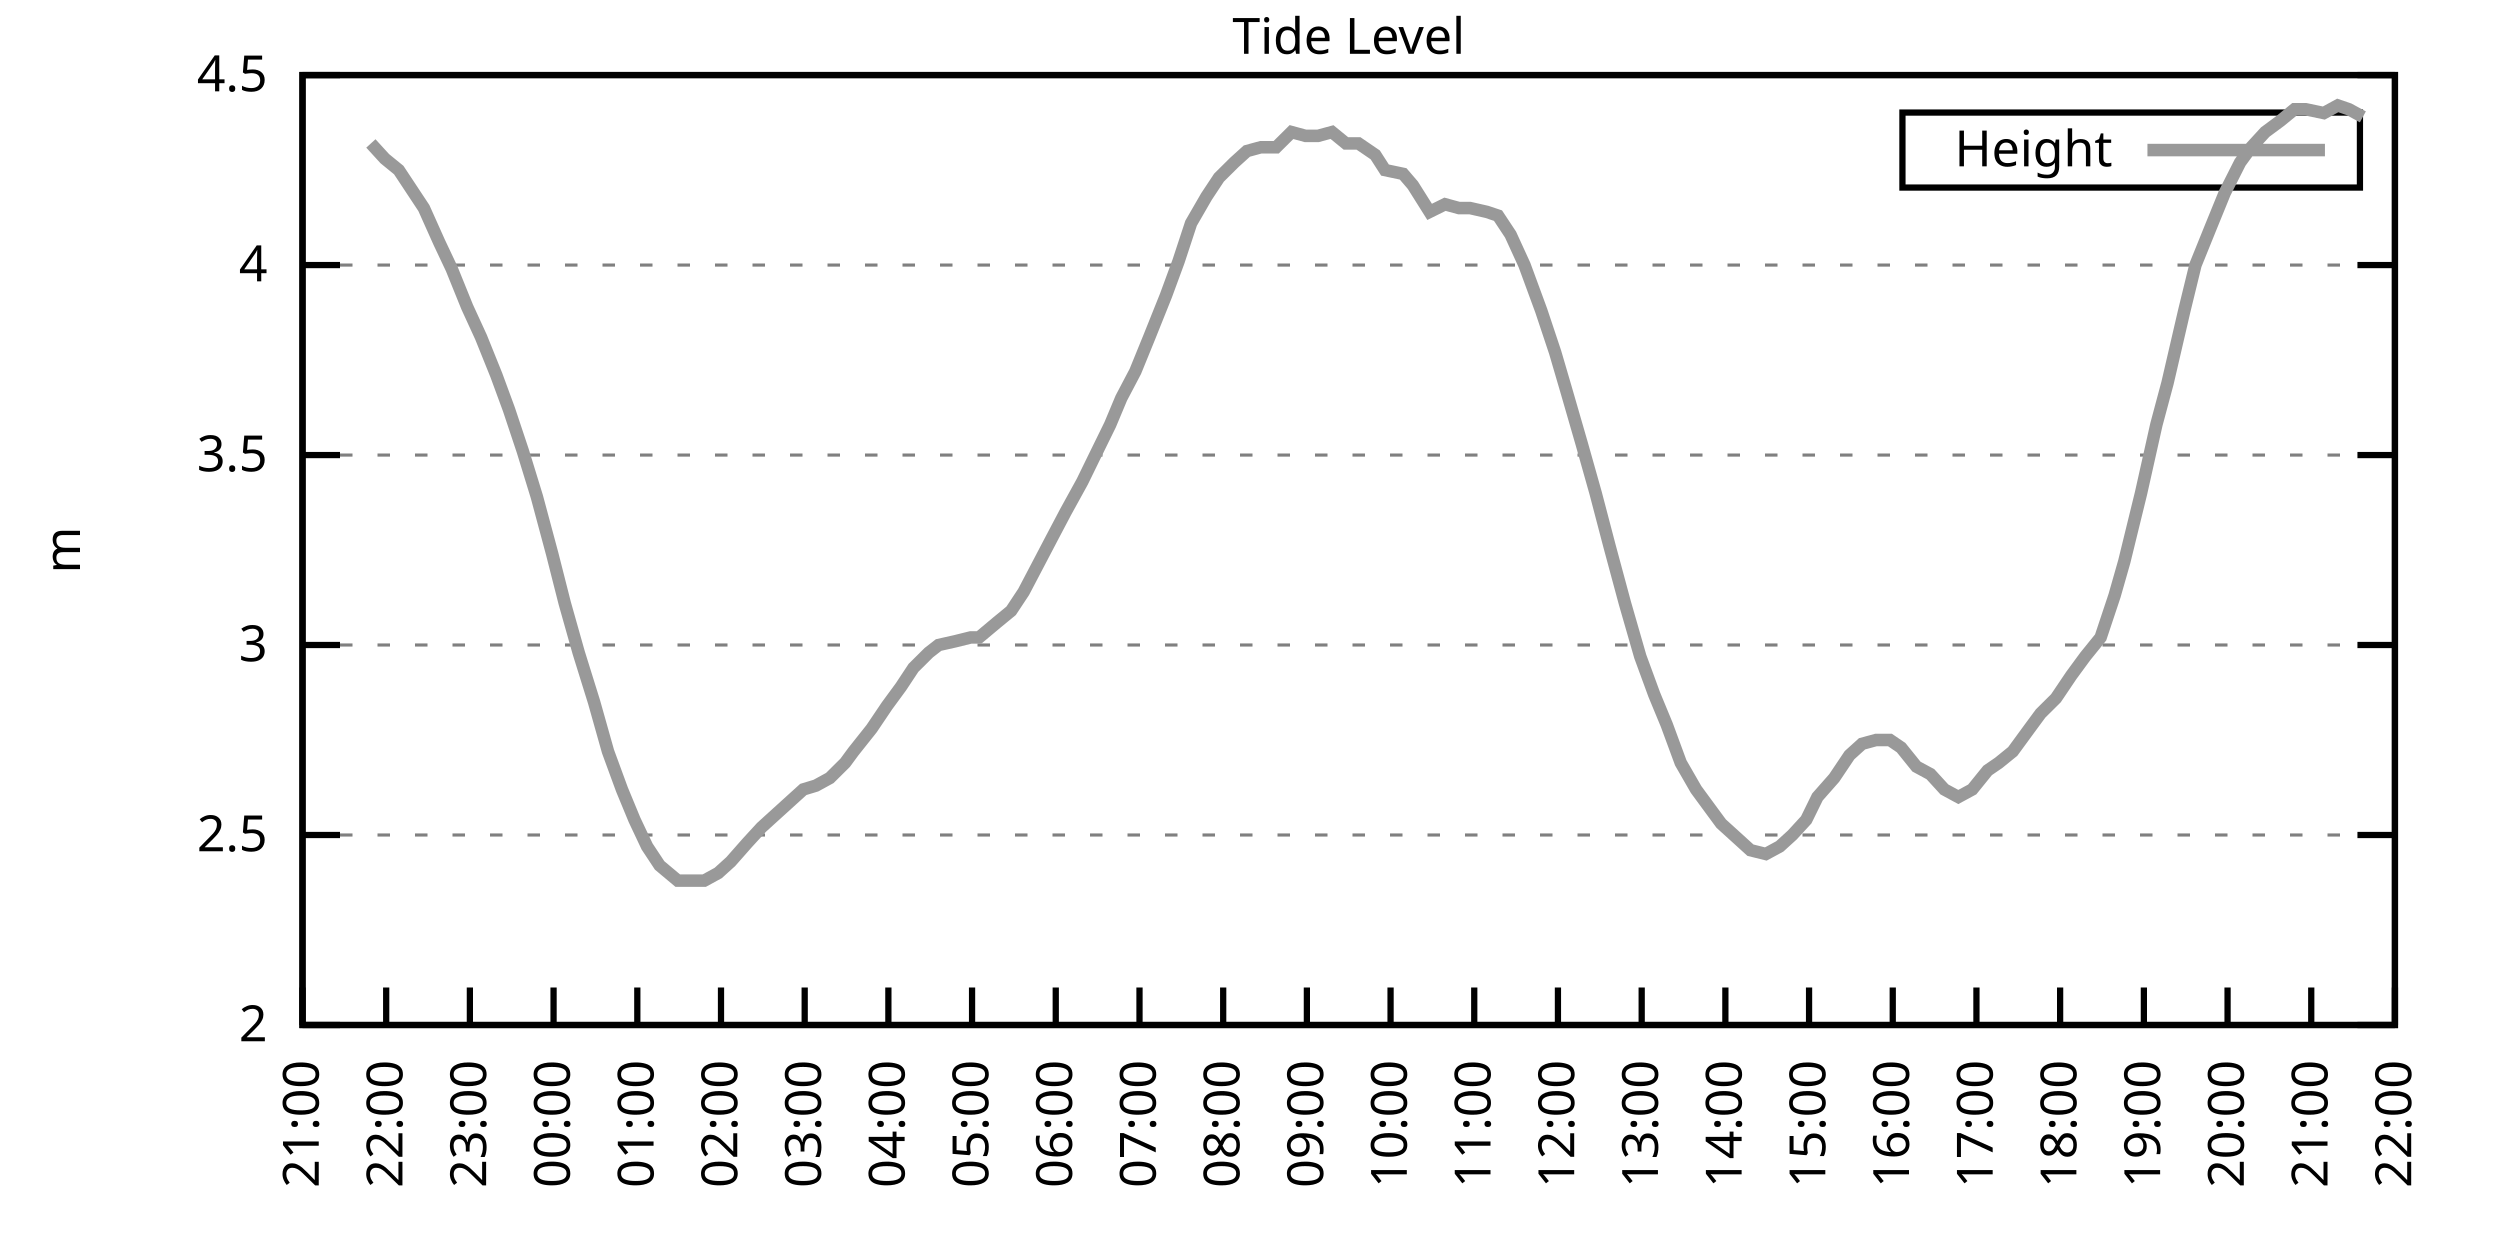
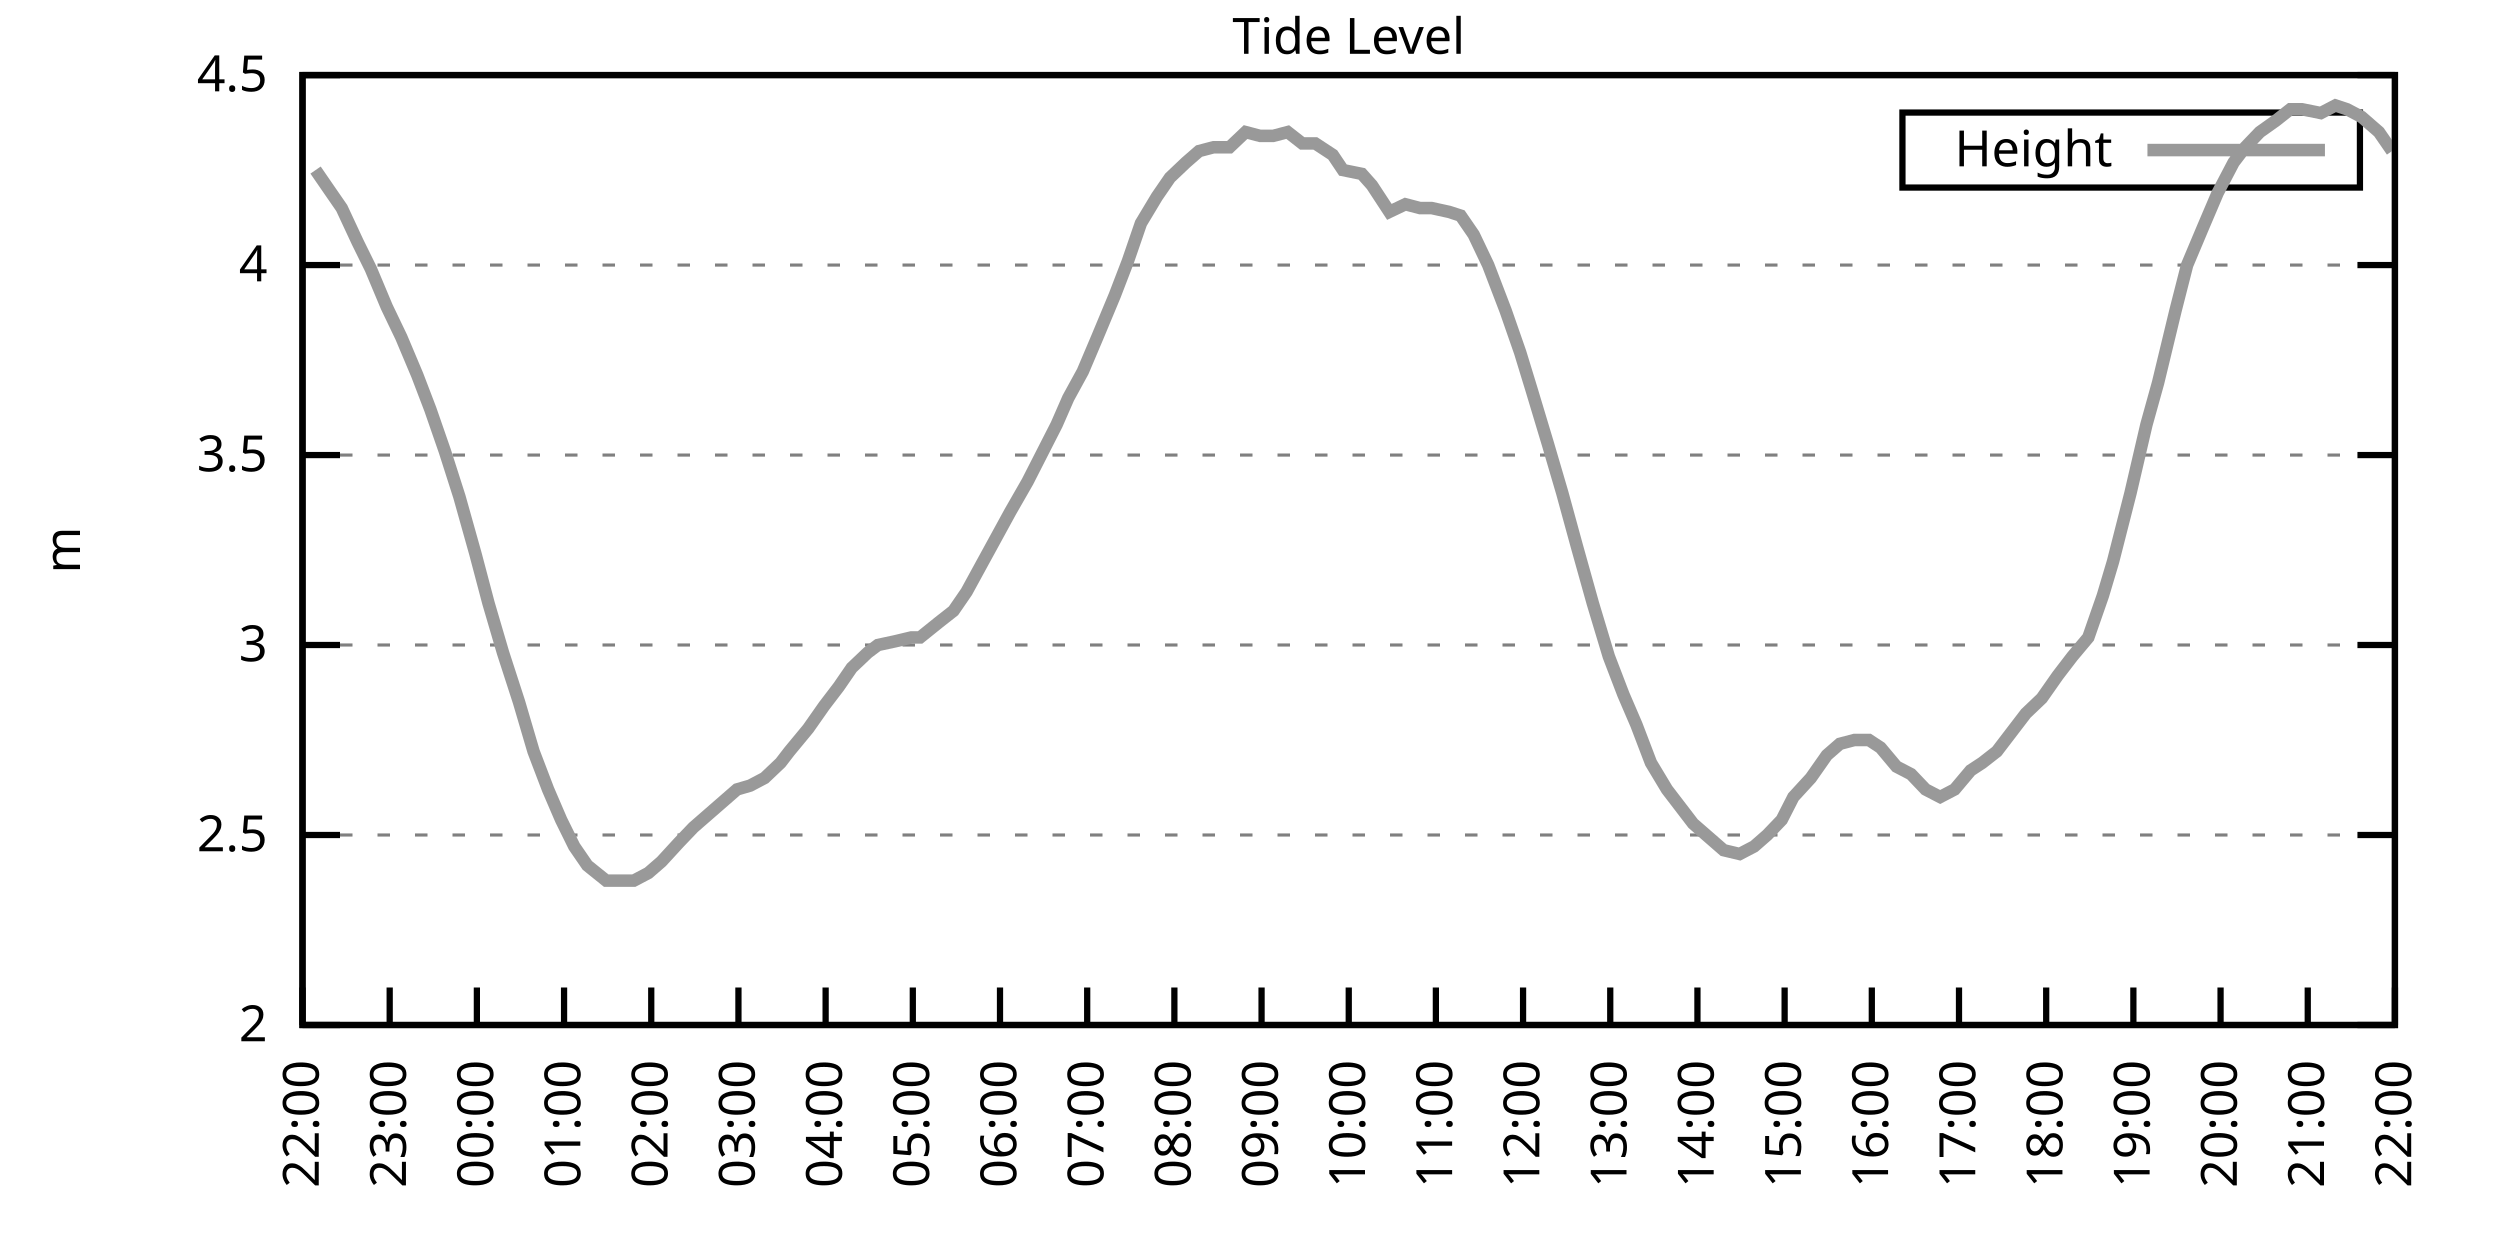
<svg xmlns="http://www.w3.org/2000/svg" xmlns:xlink="http://www.w3.org/1999/xlink" width="400" height="200" viewBox="0 0 400 200">
  <g id="gnuplot_canvas">
    <rect x="0" y="0" width="400" height="200" fill="none" />
    <defs>
      <circle id="gpDot" r="0.5" stroke-width="0.5" stroke="currentColor" />
      <path id="gpPt0" stroke-width="0.333" stroke="currentColor" d="M-1,0 h2 M0,-1 v2" />
      <path id="gpPt1" stroke-width="0.333" stroke="currentColor" d="M-1,-1 L1,1 M1,-1 L-1,1" />
      <path id="gpPt2" stroke-width="0.333" stroke="currentColor" d="M-1,0 L1,0 M0,-1 L0,1 M-1,-1 L1,1 M-1,1 L1,-1" />
      <rect id="gpPt3" stroke-width="0.333" stroke="currentColor" x="-1" y="-1" width="2" height="2" />
      <rect id="gpPt4" stroke-width="0.333" stroke="currentColor" fill="currentColor" x="-1" y="-1" width="2" height="2" />
      <circle id="gpPt5" stroke-width="0.333" stroke="currentColor" cx="0" cy="0" r="1" />
      <use xlink:href="#gpPt5" id="gpPt6" fill="currentColor" stroke="none" />
      <path id="gpPt7" stroke-width="0.333" stroke="currentColor" d="M0,-1.33 L-1.33,0.67 L1.33,0.67 z" />
      <use xlink:href="#gpPt7" id="gpPt8" fill="currentColor" stroke="none" />
      <use xlink:href="#gpPt7" id="gpPt9" stroke="currentColor" transform="rotate(180)" />
      <use xlink:href="#gpPt9" id="gpPt10" fill="currentColor" stroke="none" />
      <use xlink:href="#gpPt3" id="gpPt11" stroke="currentColor" transform="rotate(45)" />
      <use xlink:href="#gpPt11" id="gpPt12" fill="currentColor" stroke="none" />
      <path id="gpPt13" stroke-width="0.333" stroke="currentColor" d="M0,1.330 L1.265,0.411 L0.782,-1.067 L-0.782,-1.076 L-1.265,0.411 z" />
      <use xlink:href="#gpPt13" id="gpPt14" fill="currentColor" stroke="none" />
      <filter id="textbox" filterUnits="objectBoundingBox" x="0" y="0" height="1" width="1">
        <feFlood flood-color="white" flood-opacity="1" result="bgnd" />
        <feComposite in="SourceGraphic" in2="bgnd" operator="atop" />
      </filter>
      <filter id="greybox" filterUnits="objectBoundingBox" x="0" y="0" height="1" width="1">
        <feFlood flood-color="lightgrey" flood-opacity="1" result="grey" />
        <feComposite in="SourceGraphic" in2="grey" operator="atop" />
      </filter>
    </defs>
    <g fill="none" color="white" stroke="currentColor" stroke-width="1.00" stroke-linecap="butt" stroke-linejoin="miter">
</g>
    <g fill="none" color="black" stroke="currentColor" stroke-width="1.00" stroke-linecap="butt" stroke-linejoin="miter">
      <g stroke="none" shape-rendering="crispEdges">
        <polygon fill="rgb(255, 255, 255)" points="48.40,164.00 383.18,164.00 383.18,12.02 48.40,12.02 " />
      </g>
    </g>
    <g fill="none" color="black" stroke="currentColor" stroke-width="1.00" stroke-linecap="butt" stroke-linejoin="miter">
</g>
    <g fill="none" color="black" stroke="black" stroke-width="0.50" stroke-linecap="butt" stroke-linejoin="miter">
</g>
    <g fill="none" color="gray" stroke="currentColor" stroke-width="0.50" stroke-linecap="butt" stroke-linejoin="miter">
      <path stroke="gray" stroke-dasharray="2,4" class="gridline" d="M48.40,164.00 L383.19,164.00  " />
    </g>
    <g fill="none" color="gray" stroke="gray" stroke-width="1.00" stroke-linecap="butt" stroke-linejoin="miter">
</g>
    <g fill="none" color="black" stroke="currentColor" stroke-width="1.00" stroke-linecap="butt" stroke-linejoin="miter">
      <path stroke="black" d="M48.40,164.00 L54.40,164.00 M383.19,164.00 L377.19,164.00  " />
      <g transform="translate(42.80,166.60)" stroke="none" fill="black" font-family="Sans" font-size="8.00" text-anchor="end">
        <text>
          <tspan font-family="Sans"> 2</tspan>
        </text>
      </g>
    </g>
    <g fill="none" color="black" stroke="currentColor" stroke-width="1.00" stroke-linecap="butt" stroke-linejoin="miter">
</g>
    <g fill="none" color="black" stroke="black" stroke-width="0.50" stroke-linecap="butt" stroke-linejoin="miter">
</g>
    <g fill="none" color="gray" stroke="currentColor" stroke-width="0.50" stroke-linecap="butt" stroke-linejoin="miter">
      <path stroke="gray" stroke-dasharray="2,4" class="gridline" d="M48.40,133.60 L383.19,133.60  " />
    </g>
    <g fill="none" color="gray" stroke="gray" stroke-width="1.00" stroke-linecap="butt" stroke-linejoin="miter">
</g>
    <g fill="none" color="black" stroke="currentColor" stroke-width="1.00" stroke-linecap="butt" stroke-linejoin="miter">
      <path stroke="black" d="M48.40,133.60 L54.40,133.60 M383.19,133.60 L377.19,133.60  " />
      <g transform="translate(42.80,136.20)" stroke="none" fill="black" font-family="Sans" font-size="8.00" text-anchor="end">
        <text>
          <tspan font-family="Sans"> 2.5</tspan>
        </text>
      </g>
    </g>
    <g fill="none" color="black" stroke="currentColor" stroke-width="1.00" stroke-linecap="butt" stroke-linejoin="miter">
</g>
    <g fill="none" color="black" stroke="black" stroke-width="0.50" stroke-linecap="butt" stroke-linejoin="miter">
</g>
    <g fill="none" color="gray" stroke="currentColor" stroke-width="0.50" stroke-linecap="butt" stroke-linejoin="miter">
      <path stroke="gray" stroke-dasharray="2,4" class="gridline" d="M48.40,103.20 L383.19,103.20  " />
    </g>
    <g fill="none" color="gray" stroke="gray" stroke-width="1.00" stroke-linecap="butt" stroke-linejoin="miter">
</g>
    <g fill="none" color="black" stroke="currentColor" stroke-width="1.00" stroke-linecap="butt" stroke-linejoin="miter">
      <path stroke="black" d="M48.40,103.20 L54.40,103.20 M383.19,103.20 L377.19,103.20  " />
      <g transform="translate(42.80,105.80)" stroke="none" fill="black" font-family="Sans" font-size="8.00" text-anchor="end">
        <text>
          <tspan font-family="Sans"> 3</tspan>
        </text>
      </g>
    </g>
    <g fill="none" color="black" stroke="currentColor" stroke-width="1.00" stroke-linecap="butt" stroke-linejoin="miter">
</g>
    <g fill="none" color="black" stroke="black" stroke-width="0.50" stroke-linecap="butt" stroke-linejoin="miter">
</g>
    <g fill="none" color="gray" stroke="currentColor" stroke-width="0.50" stroke-linecap="butt" stroke-linejoin="miter">
      <path stroke="gray" stroke-dasharray="2,4" class="gridline" d="M48.40,72.81 L383.19,72.81  " />
    </g>
    <g fill="none" color="gray" stroke="gray" stroke-width="1.00" stroke-linecap="butt" stroke-linejoin="miter">
</g>
    <g fill="none" color="black" stroke="currentColor" stroke-width="1.00" stroke-linecap="butt" stroke-linejoin="miter">
      <path stroke="black" d="M48.40,72.81 L54.40,72.81 M383.19,72.81 L377.19,72.81  " />
      <g transform="translate(42.80,75.41)" stroke="none" fill="black" font-family="Sans" font-size="8.00" text-anchor="end">
        <text>
          <tspan font-family="Sans"> 3.5</tspan>
        </text>
      </g>
    </g>
    <g fill="none" color="black" stroke="currentColor" stroke-width="1.00" stroke-linecap="butt" stroke-linejoin="miter">
</g>
    <g fill="none" color="black" stroke="black" stroke-width="0.50" stroke-linecap="butt" stroke-linejoin="miter">
</g>
    <g fill="none" color="gray" stroke="currentColor" stroke-width="0.50" stroke-linecap="butt" stroke-linejoin="miter">
      <path stroke="gray" stroke-dasharray="2,4" class="gridline" d="M48.40,42.41 L383.19,42.41  " />
    </g>
    <g fill="none" color="gray" stroke="gray" stroke-width="1.00" stroke-linecap="butt" stroke-linejoin="miter">
</g>
    <g fill="none" color="black" stroke="currentColor" stroke-width="1.00" stroke-linecap="butt" stroke-linejoin="miter">
      <path stroke="black" d="M48.40,42.41 L54.40,42.41 M383.19,42.41 L377.19,42.41  " />
      <g transform="translate(42.80,45.01)" stroke="none" fill="black" font-family="Sans" font-size="8.00" text-anchor="end">
        <text>
          <tspan font-family="Sans"> 4</tspan>
        </text>
      </g>
    </g>
    <g fill="none" color="black" stroke="currentColor" stroke-width="1.00" stroke-linecap="butt" stroke-linejoin="miter">
</g>
    <g fill="none" color="black" stroke="black" stroke-width="0.50" stroke-linecap="butt" stroke-linejoin="miter">
</g>
    <g fill="none" color="gray" stroke="currentColor" stroke-width="0.50" stroke-linecap="butt" stroke-linejoin="miter">
      <path stroke="gray" stroke-dasharray="2,4" class="gridline" d="M48.40,12.01 L383.19,12.01  " />
    </g>
    <g fill="none" color="gray" stroke="gray" stroke-width="1.00" stroke-linecap="butt" stroke-linejoin="miter">
</g>
    <g fill="none" color="black" stroke="currentColor" stroke-width="1.00" stroke-linecap="butt" stroke-linejoin="miter">
      <path stroke="black" d="M48.40,12.01 L54.40,12.01 M383.19,12.01 L377.19,12.01  " />
      <g transform="translate(42.80,14.61)" stroke="none" fill="black" font-family="Sans" font-size="8.00" text-anchor="end">
        <text>
          <tspan font-family="Sans"> 4.5</tspan>
        </text>
      </g>
    </g>
    <g fill="none" color="black" stroke="currentColor" stroke-width="1.00" stroke-linecap="butt" stroke-linejoin="miter">
      <path stroke="black" d="M48.40,164.00 L48.40,158.00  " />
      <g transform="translate(51.00,169.60) rotate(270.00)" stroke="none" fill="black" font-family="Sans" font-size="8.00" text-anchor="end">
        <text>
-           <tspan font-family="Sans">21:00</tspan>
-         </text>
-       </g>
-     </g>
-     <g fill="none" color="black" stroke="currentColor" stroke-width="1.00" stroke-linecap="butt" stroke-linejoin="miter">
-       <path stroke="black" d="M61.79,164.00 L61.79,158.00  " />
-       <g transform="translate(64.39,169.60) rotate(270.00)" stroke="none" fill="black" font-family="Sans" font-size="8.00" text-anchor="end">
-         <text>
          <tspan font-family="Sans">22:00</tspan>
        </text>
      </g>
    </g>
    <g fill="none" color="black" stroke="currentColor" stroke-width="1.00" stroke-linecap="butt" stroke-linejoin="miter">
-       <path stroke="black" d="M75.18,164.00 L75.18,158.00  " />
-       <g transform="translate(77.78,169.60) rotate(270.00)" stroke="none" fill="black" font-family="Sans" font-size="8.00" text-anchor="end">
+       <path stroke="black" d="M62.35,164.00 L62.35,158.00  " />
+       <g transform="translate(64.95,169.60) rotate(270.00)" stroke="none" fill="black" font-family="Sans" font-size="8.00" text-anchor="end">
        <text>
          <tspan font-family="Sans">23:00</tspan>
        </text>
      </g>
    </g>
    <g fill="none" color="black" stroke="currentColor" stroke-width="1.00" stroke-linecap="butt" stroke-linejoin="miter">
-       <path stroke="black" d="M88.57,164.00 L88.57,158.00  " />
-       <g transform="translate(91.17,169.60) rotate(270.00)" stroke="none" fill="black" font-family="Sans" font-size="8.00" text-anchor="end">
+       <path stroke="black" d="M76.30,164.00 L76.30,158.00  " />
+       <g transform="translate(78.90,169.60) rotate(270.00)" stroke="none" fill="black" font-family="Sans" font-size="8.00" text-anchor="end">
        <text>
          <tspan font-family="Sans">00:00</tspan>
        </text>
      </g>
    </g>
    <g fill="none" color="black" stroke="currentColor" stroke-width="1.00" stroke-linecap="butt" stroke-linejoin="miter">
-       <path stroke="black" d="M101.97,164.00 L101.97,158.00  " />
-       <g transform="translate(104.57,169.60) rotate(270.00)" stroke="none" fill="black" font-family="Sans" font-size="8.00" text-anchor="end">
+       <path stroke="black" d="M90.25,164.00 L90.25,158.00  " />
+       <g transform="translate(92.85,169.60) rotate(270.00)" stroke="none" fill="black" font-family="Sans" font-size="8.00" text-anchor="end">
        <text>
          <tspan font-family="Sans">01:00</tspan>
        </text>
      </g>
    </g>
    <g fill="none" color="black" stroke="currentColor" stroke-width="1.00" stroke-linecap="butt" stroke-linejoin="miter">
-       <path stroke="black" d="M115.36,164.00 L115.36,158.00  " />
-       <g transform="translate(117.96,169.60) rotate(270.00)" stroke="none" fill="black" font-family="Sans" font-size="8.00" text-anchor="end">
+       <path stroke="black" d="M104.20,164.00 L104.20,158.00  " />
+       <g transform="translate(106.80,169.60) rotate(270.00)" stroke="none" fill="black" font-family="Sans" font-size="8.00" text-anchor="end">
        <text>
          <tspan font-family="Sans">02:00</tspan>
        </text>
      </g>
    </g>
    <g fill="none" color="black" stroke="currentColor" stroke-width="1.00" stroke-linecap="butt" stroke-linejoin="miter">
-       <path stroke="black" d="M128.75,164.00 L128.75,158.00  " />
-       <g transform="translate(131.35,169.60) rotate(270.00)" stroke="none" fill="black" font-family="Sans" font-size="8.00" text-anchor="end">
+       <path stroke="black" d="M118.15,164.00 L118.15,158.00  " />
+       <g transform="translate(120.75,169.60) rotate(270.00)" stroke="none" fill="black" font-family="Sans" font-size="8.00" text-anchor="end">
        <text>
          <tspan font-family="Sans">03:00</tspan>
        </text>
      </g>
    </g>
    <g fill="none" color="black" stroke="currentColor" stroke-width="1.00" stroke-linecap="butt" stroke-linejoin="miter">
-       <path stroke="black" d="M142.14,164.00 L142.14,158.00  " />
-       <g transform="translate(144.74,169.60) rotate(270.00)" stroke="none" fill="black" font-family="Sans" font-size="8.00" text-anchor="end">
+       <path stroke="black" d="M132.10,164.00 L132.10,158.00  " />
+       <g transform="translate(134.70,169.60) rotate(270.00)" stroke="none" fill="black" font-family="Sans" font-size="8.00" text-anchor="end">
        <text>
          <tspan font-family="Sans">04:00</tspan>
        </text>
      </g>
    </g>
    <g fill="none" color="black" stroke="currentColor" stroke-width="1.00" stroke-linecap="butt" stroke-linejoin="miter">
-       <path stroke="black" d="M155.53,164.00 L155.53,158.00  " />
-       <g transform="translate(158.13,169.60) rotate(270.00)" stroke="none" fill="black" font-family="Sans" font-size="8.00" text-anchor="end">
+       <path stroke="black" d="M146.05,164.00 L146.05,158.00  " />
+       <g transform="translate(148.65,169.60) rotate(270.00)" stroke="none" fill="black" font-family="Sans" font-size="8.00" text-anchor="end">
        <text>
          <tspan font-family="Sans">05:00</tspan>
        </text>
      </g>
    </g>
    <g fill="none" color="black" stroke="currentColor" stroke-width="1.00" stroke-linecap="butt" stroke-linejoin="miter">
-       <path stroke="black" d="M168.92,164.00 L168.92,158.00  " />
-       <g transform="translate(171.52,169.60) rotate(270.00)" stroke="none" fill="black" font-family="Sans" font-size="8.00" text-anchor="end">
+       <path stroke="black" d="M160.00,164.00 L160.00,158.00  " />
+       <g transform="translate(162.60,169.60) rotate(270.00)" stroke="none" fill="black" font-family="Sans" font-size="8.00" text-anchor="end">
        <text>
          <tspan font-family="Sans">06:00</tspan>
        </text>
      </g>
    </g>
    <g fill="none" color="black" stroke="currentColor" stroke-width="1.00" stroke-linecap="butt" stroke-linejoin="miter">
-       <path stroke="black" d="M182.32,164.00 L182.32,158.00  " />
-       <g transform="translate(184.92,169.60) rotate(270.00)" stroke="none" fill="black" font-family="Sans" font-size="8.00" text-anchor="end">
+       <path stroke="black" d="M173.95,164.00 L173.95,158.00  " />
+       <g transform="translate(176.55,169.60) rotate(270.00)" stroke="none" fill="black" font-family="Sans" font-size="8.00" text-anchor="end">
        <text>
          <tspan font-family="Sans">07:00</tspan>
        </text>
      </g>
    </g>
    <g fill="none" color="black" stroke="currentColor" stroke-width="1.00" stroke-linecap="butt" stroke-linejoin="miter">
-       <path stroke="black" d="M195.71,164.00 L195.71,158.00  " />
-       <g transform="translate(198.31,169.60) rotate(270.00)" stroke="none" fill="black" font-family="Sans" font-size="8.00" text-anchor="end">
+       <path stroke="black" d="M187.90,164.00 L187.90,158.00  " />
+       <g transform="translate(190.50,169.60) rotate(270.00)" stroke="none" fill="black" font-family="Sans" font-size="8.00" text-anchor="end">
        <text>
          <tspan font-family="Sans">08:00</tspan>
        </text>
      </g>
    </g>
    <g fill="none" color="black" stroke="currentColor" stroke-width="1.00" stroke-linecap="butt" stroke-linejoin="miter">
-       <path stroke="black" d="M209.10,164.00 L209.10,158.00  " />
-       <g transform="translate(211.70,169.60) rotate(270.00)" stroke="none" fill="black" font-family="Sans" font-size="8.00" text-anchor="end">
+       <path stroke="black" d="M201.85,164.00 L201.85,158.00  " />
+       <g transform="translate(204.45,169.60) rotate(270.00)" stroke="none" fill="black" font-family="Sans" font-size="8.00" text-anchor="end">
        <text>
          <tspan font-family="Sans">09:00</tspan>
        </text>
      </g>
    </g>
    <g fill="none" color="black" stroke="currentColor" stroke-width="1.00" stroke-linecap="butt" stroke-linejoin="miter">
-       <path stroke="black" d="M222.49,164.00 L222.49,158.00  " />
-       <g transform="translate(225.09,169.60) rotate(270.00)" stroke="none" fill="black" font-family="Sans" font-size="8.00" text-anchor="end">
+       <path stroke="black" d="M215.80,164.00 L215.80,158.00  " />
+       <g transform="translate(218.40,169.60) rotate(270.00)" stroke="none" fill="black" font-family="Sans" font-size="8.00" text-anchor="end">
        <text>
          <tspan font-family="Sans">10:00</tspan>
        </text>
      </g>
    </g>
    <g fill="none" color="black" stroke="currentColor" stroke-width="1.00" stroke-linecap="butt" stroke-linejoin="miter">
-       <path stroke="black" d="M235.88,164.00 L235.88,158.00  " />
-       <g transform="translate(238.48,169.60) rotate(270.00)" stroke="none" fill="black" font-family="Sans" font-size="8.00" text-anchor="end">
+       <path stroke="black" d="M229.74,164.00 L229.74,158.00  " />
+       <g transform="translate(232.34,169.60) rotate(270.00)" stroke="none" fill="black" font-family="Sans" font-size="8.00" text-anchor="end">
        <text>
          <tspan font-family="Sans">11:00</tspan>
        </text>
      </g>
    </g>
    <g fill="none" color="black" stroke="currentColor" stroke-width="1.00" stroke-linecap="butt" stroke-linejoin="miter">
-       <path stroke="black" d="M249.27,164.00 L249.27,158.00  " />
-       <g transform="translate(251.87,169.60) rotate(270.00)" stroke="none" fill="black" font-family="Sans" font-size="8.00" text-anchor="end">
+       <path stroke="black" d="M243.69,164.00 L243.69,158.00  " />
+       <g transform="translate(246.29,169.60) rotate(270.00)" stroke="none" fill="black" font-family="Sans" font-size="8.00" text-anchor="end">
        <text>
          <tspan font-family="Sans">12:00</tspan>
        </text>
      </g>
    </g>
    <g fill="none" color="black" stroke="currentColor" stroke-width="1.00" stroke-linecap="butt" stroke-linejoin="miter">
-       <path stroke="black" d="M262.67,164.00 L262.67,158.00  " />
-       <g transform="translate(265.27,169.60) rotate(270.00)" stroke="none" fill="black" font-family="Sans" font-size="8.00" text-anchor="end">
+       <path stroke="black" d="M257.64,164.00 L257.64,158.00  " />
+       <g transform="translate(260.24,169.60) rotate(270.00)" stroke="none" fill="black" font-family="Sans" font-size="8.00" text-anchor="end">
        <text>
          <tspan font-family="Sans">13:00</tspan>
        </text>
      </g>
    </g>
    <g fill="none" color="black" stroke="currentColor" stroke-width="1.00" stroke-linecap="butt" stroke-linejoin="miter">
-       <path stroke="black" d="M276.06,164.00 L276.06,158.00  " />
-       <g transform="translate(278.66,169.60) rotate(270.00)" stroke="none" fill="black" font-family="Sans" font-size="8.00" text-anchor="end">
+       <path stroke="black" d="M271.59,164.00 L271.59,158.00  " />
+       <g transform="translate(274.19,169.60) rotate(270.00)" stroke="none" fill="black" font-family="Sans" font-size="8.00" text-anchor="end">
        <text>
          <tspan font-family="Sans">14:00</tspan>
        </text>
      </g>
    </g>
    <g fill="none" color="black" stroke="currentColor" stroke-width="1.00" stroke-linecap="butt" stroke-linejoin="miter">
-       <path stroke="black" d="M289.45,164.00 L289.45,158.00  " />
-       <g transform="translate(292.05,169.60) rotate(270.00)" stroke="none" fill="black" font-family="Sans" font-size="8.00" text-anchor="end">
+       <path stroke="black" d="M285.54,164.00 L285.54,158.00  " />
+       <g transform="translate(288.14,169.60) rotate(270.00)" stroke="none" fill="black" font-family="Sans" font-size="8.00" text-anchor="end">
        <text>
          <tspan font-family="Sans">15:00</tspan>
        </text>
      </g>
    </g>
    <g fill="none" color="black" stroke="currentColor" stroke-width="1.00" stroke-linecap="butt" stroke-linejoin="miter">
-       <path stroke="black" d="M302.84,164.00 L302.84,158.00  " />
-       <g transform="translate(305.44,169.60) rotate(270.00)" stroke="none" fill="black" font-family="Sans" font-size="8.00" text-anchor="end">
+       <path stroke="black" d="M299.49,164.00 L299.49,158.00  " />
+       <g transform="translate(302.09,169.60) rotate(270.00)" stroke="none" fill="black" font-family="Sans" font-size="8.00" text-anchor="end">
        <text>
          <tspan font-family="Sans">16:00</tspan>
        </text>
      </g>
    </g>
    <g fill="none" color="black" stroke="currentColor" stroke-width="1.00" stroke-linecap="butt" stroke-linejoin="miter">
-       <path stroke="black" d="M316.23,164.00 L316.23,158.00  " />
-       <g transform="translate(318.83,169.60) rotate(270.00)" stroke="none" fill="black" font-family="Sans" font-size="8.00" text-anchor="end">
+       <path stroke="black" d="M313.44,164.00 L313.44,158.00  " />
+       <g transform="translate(316.04,169.60) rotate(270.00)" stroke="none" fill="black" font-family="Sans" font-size="8.00" text-anchor="end">
        <text>
          <tspan font-family="Sans">17:00</tspan>
        </text>
      </g>
    </g>
    <g fill="none" color="black" stroke="currentColor" stroke-width="1.00" stroke-linecap="butt" stroke-linejoin="miter">
-       <path stroke="black" d="M329.62,164.00 L329.62,158.00  " />
-       <g transform="translate(332.22,169.60) rotate(270.00)" stroke="none" fill="black" font-family="Sans" font-size="8.00" text-anchor="end">
+       <path stroke="black" d="M327.39,164.00 L327.39,158.00  " />
+       <g transform="translate(329.99,169.60) rotate(270.00)" stroke="none" fill="black" font-family="Sans" font-size="8.00" text-anchor="end">
        <text>
          <tspan font-family="Sans">18:00</tspan>
        </text>
      </g>
    </g>
    <g fill="none" color="black" stroke="currentColor" stroke-width="1.00" stroke-linecap="butt" stroke-linejoin="miter">
-       <path stroke="black" d="M343.02,164.00 L343.02,158.00  " />
-       <g transform="translate(345.62,169.60) rotate(270.00)" stroke="none" fill="black" font-family="Sans" font-size="8.00" text-anchor="end">
+       <path stroke="black" d="M341.34,164.00 L341.34,158.00  " />
+       <g transform="translate(343.94,169.60) rotate(270.00)" stroke="none" fill="black" font-family="Sans" font-size="8.00" text-anchor="end">
        <text>
          <tspan font-family="Sans">19:00</tspan>
        </text>
      </g>
    </g>
    <g fill="none" color="black" stroke="currentColor" stroke-width="1.00" stroke-linecap="butt" stroke-linejoin="miter">
-       <path stroke="black" d="M356.41,164.00 L356.41,158.00  " />
-       <g transform="translate(359.01,169.60) rotate(270.00)" stroke="none" fill="black" font-family="Sans" font-size="8.00" text-anchor="end">
+       <path stroke="black" d="M355.29,164.00 L355.29,158.00  " />
+       <g transform="translate(357.89,169.60) rotate(270.00)" stroke="none" fill="black" font-family="Sans" font-size="8.00" text-anchor="end">
        <text>
          <tspan font-family="Sans">20:00</tspan>
        </text>
      </g>
    </g>
    <g fill="none" color="black" stroke="currentColor" stroke-width="1.00" stroke-linecap="butt" stroke-linejoin="miter">
-       <path stroke="black" d="M369.80,164.00 L369.80,158.00  " />
-       <g transform="translate(372.40,169.60) rotate(270.00)" stroke="none" fill="black" font-family="Sans" font-size="8.00" text-anchor="end">
+       <path stroke="black" d="M369.24,164.00 L369.24,158.00  " />
+       <g transform="translate(371.84,169.60) rotate(270.00)" stroke="none" fill="black" font-family="Sans" font-size="8.00" text-anchor="end">
        <text>
          <tspan font-family="Sans">21:00</tspan>
        </text>
      </g>
    </g>
    <g fill="none" color="black" stroke="currentColor" stroke-width="1.00" stroke-linecap="butt" stroke-linejoin="miter">
      <path stroke="black" d="M383.19,164.00 L383.19,158.00  " />
      <g transform="translate(385.79,169.60) rotate(270.00)" stroke="none" fill="black" font-family="Sans" font-size="8.00" text-anchor="end">
        <text>
          <tspan font-family="Sans">22:00</tspan>
        </text>
      </g>
    </g>
    <g fill="none" color="black" stroke="currentColor" stroke-width="1.00" stroke-linecap="butt" stroke-linejoin="miter">
</g>
    <g fill="none" color="black" stroke="currentColor" stroke-width="1.00" stroke-linecap="butt" stroke-linejoin="miter">
      <path stroke="black" d="M48.40,12.01 L48.40,164.00 L383.19,164.00 L383.19,12.01 L48.40,12.01 Z  " />
    </g>
    <g fill="none" color="black" stroke="currentColor" stroke-width="1.00" stroke-linecap="butt" stroke-linejoin="miter">
</g>
    <g fill="none" color="black" stroke="currentColor" stroke-width="1.00" stroke-linecap="butt" stroke-linejoin="miter">
      <path stroke="black" d="M304.39,30.01 L304.39,18.01 L377.59,18.01 L377.59,30.01 L304.39,30.01 Z  " />
    </g>
    <g id="Tide_level_plot_1">
      <g fill="none" color="white" stroke="black" stroke-width="2.00" stroke-linecap="butt" stroke-linejoin="miter">
</g>
      <g fill="none" color="black" stroke="currentColor" stroke-width="2.00" stroke-linecap="butt" stroke-linejoin="miter">
        <g transform="translate(337.99,26.61)" stroke="none" fill="black" font-family="Sans" font-size="8.00" text-anchor="end">
          <text>
            <tspan font-family="Sans">Height</tspan>
          </text>
        </g>
      </g>
      <g fill="none" color="black" stroke="currentColor" stroke-width="2.00" stroke-linecap="butt" stroke-linejoin="miter">
-         <path stroke="rgb(153, 153, 153)" d="M343.59,24.01 L371.99,24.01 M59.34,22.95 L61.57,25.39 L63.80,27.21 L65.81,30.25 L67.82,33.29 L70.27,38.76   L72.28,43.02 L74.74,49.10 L76.97,53.96 L79.42,60.04 L81.43,65.51 L83.66,72.20 L85.90,79.49 L88.35,88.61   L90.36,96.52 L92.59,104.42 L95.05,112.32 L97.28,120.23 L99.51,126.31 L101.52,131.17 L103.53,135.43 L105.54,138.47   L108.44,140.90 L110.00,140.90 L112.68,140.90 L114.91,139.68 L116.92,137.86 L119.60,134.82 L121.83,132.39 L123.17,131.17   L125.85,128.74 L128.53,126.31 L130.54,125.70 L132.77,124.48 L135.22,122.05 L136.56,120.23 L139.46,116.58 L141.92,112.93   L144.15,109.89 L146.16,106.85 L148.61,104.42 L150.18,103.20 L152.85,102.60 L155.31,101.99 L156.65,101.99 L159.55,99.56   L161.78,97.73 L163.79,94.69 L166.02,90.44 L168.25,86.18 L170.49,81.93 L173.17,77.06 L174.95,73.41 L177.63,67.94   L179.41,63.69 L181.65,59.43 L183.88,53.96 L186.56,47.27 L188.57,41.80 L190.57,35.72 L193.03,31.46 L195.04,28.42   L197.49,25.99 L199.50,24.17 L201.73,23.56 L204.19,23.56 L206.64,21.13 L208.88,21.74 L210.88,21.74 L213.12,21.13   L215.35,22.95 L217.36,22.95 L220.04,24.78 L221.60,27.21 L224.50,27.82 L226.06,29.64 L228.74,33.90 L231.20,32.68   L233.43,33.29 L235.21,33.29 L237.89,33.90 L239.68,34.50 L241.69,37.54 L243.92,42.41 L246.60,49.70 L248.83,56.39   L250.61,62.47 L253.07,70.98 L255.30,78.89 L257.53,87.40 L259.99,96.52 L262.44,105.03 L264.67,111.11 L266.68,115.97   L268.92,122.05 L271.37,126.31 L273.60,129.35 L275.39,131.78 L278.07,134.21 L280.07,136.03 L282.53,136.64 L284.76,135.43   L286.77,133.60 L289.00,131.17 L290.79,127.52 L293.47,124.48 L295.92,120.83 L297.93,119.01 L300.16,118.40 L302.39,118.40   L304.18,119.62 L306.63,122.66 L308.87,123.87 L311.10,126.31 L313.33,127.52 L315.56,126.31 L318.02,123.27 L319.80,122.05   L322.04,120.23 L324.71,116.58 L326.50,114.15 L328.95,111.72 L331.41,108.07 L333.64,105.03 L336.10,101.99 L338.33,95.30   L339.89,89.83 L342.57,78.89 L345.02,67.94 L346.81,61.25 L349.49,49.70 L351.27,42.41 L353.73,36.33 L355.96,30.86   L358.42,25.99 L360.20,23.56 L362.43,21.13 L364.89,19.31 L367.12,17.48 L368.91,17.48 L371.81,18.09 L374.04,16.87   L375.82,17.48 L378.06,18.70  " />
+         <path stroke="rgb(153, 153, 153)" d="M343.59,24.01 L371.99,24.01 M50.49,27.21 L52.58,30.25 L54.68,33.29 L57.23,38.76 L59.33,43.02 L61.88,49.10   L64.21,53.96 L66.77,60.04 L68.86,65.51 L71.18,72.20 L73.51,79.49 L76.07,88.61 L78.16,96.52 L80.48,104.42   L83.04,112.32 L85.37,120.23 L87.69,126.31 L89.78,131.17 L91.88,135.43 L93.97,138.47 L96.99,140.90 L98.62,140.90   L101.41,140.90 L103.73,139.68 L105.83,137.86 L108.62,134.82 L110.94,132.39 L112.34,131.17 L115.13,128.74 L117.92,126.31   L120.01,125.70 L122.33,124.48 L124.89,122.05 L126.29,120.23 L129.31,116.58 L131.87,112.93 L134.19,109.89 L136.28,106.85   L138.84,104.42 L140.47,103.20 L143.26,102.60 L145.81,101.99 L147.21,101.99 L150.23,99.56 L152.56,97.73 L154.65,94.69   L156.97,90.44 L159.30,86.18 L161.62,81.93 L164.41,77.06 L166.27,73.41 L169.06,67.94 L170.92,63.69 L173.25,59.43   L175.57,53.96 L178.36,47.27 L180.46,41.80 L182.55,35.72 L185.11,31.46 L187.20,28.42 L189.76,25.99 L191.85,24.17   L194.17,23.56 L196.73,23.56 L199.29,21.13 L201.61,21.74 L203.71,21.74 L206.03,21.13 L208.36,22.95 L210.45,22.95   L213.24,24.78 L214.87,27.21 L217.89,27.82 L219.51,29.64 L222.30,33.90 L224.86,32.68 L227.19,33.29 L229.05,33.29   L231.84,33.90 L233.70,34.50 L235.79,37.54 L238.11,42.41 L240.90,49.70 L243.23,56.39 L245.09,62.47 L247.65,70.98   L249.97,78.89 L252.30,87.40 L254.85,96.52 L257.41,105.03 L259.74,111.11 L261.83,115.97 L264.15,122.05 L266.71,126.31   L269.04,129.35 L270.90,131.78 L273.69,134.21 L275.78,136.03 L278.34,136.64 L280.66,135.43 L282.75,133.60 L285.08,131.17   L286.94,127.52 L289.73,124.48 L292.29,120.83 L294.38,119.01 L296.70,118.40 L299.03,118.40 L300.89,119.62 L303.44,122.66   L305.77,123.87 L308.09,126.31 L310.42,127.52 L312.74,126.31 L315.30,123.27 L317.16,122.05 L319.49,120.23 L322.28,116.58   L324.14,114.15 L326.69,111.72 L329.25,108.07 L331.58,105.03 L334.13,101.99 L336.46,95.30 L338.09,89.83 L340.88,78.89   L343.43,67.94 L345.29,61.25 L348.08,49.70 L349.94,42.41 L352.50,36.33 L354.83,30.86 L357.38,25.99 L359.24,23.56   L361.57,21.13 L364.13,19.31 L366.45,17.48 L368.31,17.48 L371.33,18.09 L373.66,16.87 L375.52,17.48 L377.84,18.70   L380.63,21.13 L382.73,24.17  " />
      </g>
    </g>
    <g fill="none" color="black" stroke="currentColor" stroke-width="2.00" stroke-linecap="butt" stroke-linejoin="miter">
</g>
    <g fill="none" color="black" stroke="black" stroke-width="1.00" stroke-linecap="butt" stroke-linejoin="miter">
</g>
    <g fill="none" color="black" stroke="currentColor" stroke-width="1.00" stroke-linecap="butt" stroke-linejoin="miter">
      <path stroke="black" d="M48.40,12.01 L48.40,164.00 L383.19,164.00 L383.19,12.01 L48.40,12.01 Z  " />
      <g transform="translate(12.80,88.01) rotate(270.00)" stroke="none" fill="black" font-family="Sans" font-size="8.00" text-anchor="middle">
        <text>
          <tspan font-family="Sans">m</tspan>
        </text>
      </g>
    </g>
    <g fill="none" color="black" stroke="currentColor" stroke-width="1.00" stroke-linecap="butt" stroke-linejoin="miter">
</g>
    <g fill="none" color="black" stroke="currentColor" stroke-width="1.00" stroke-linecap="butt" stroke-linejoin="miter">
      <g transform="translate(215.79,8.61)" stroke="none" fill="black" font-family="Sans" font-size="8.00" text-anchor="middle">
        <text>
          <tspan font-family="Sans">Tide Level</tspan>
        </text>
      </g>
    </g>
    <g fill="none" color="black" stroke="currentColor" stroke-width="1.00" stroke-linecap="butt" stroke-linejoin="miter">
</g>
  </g>
</svg>
